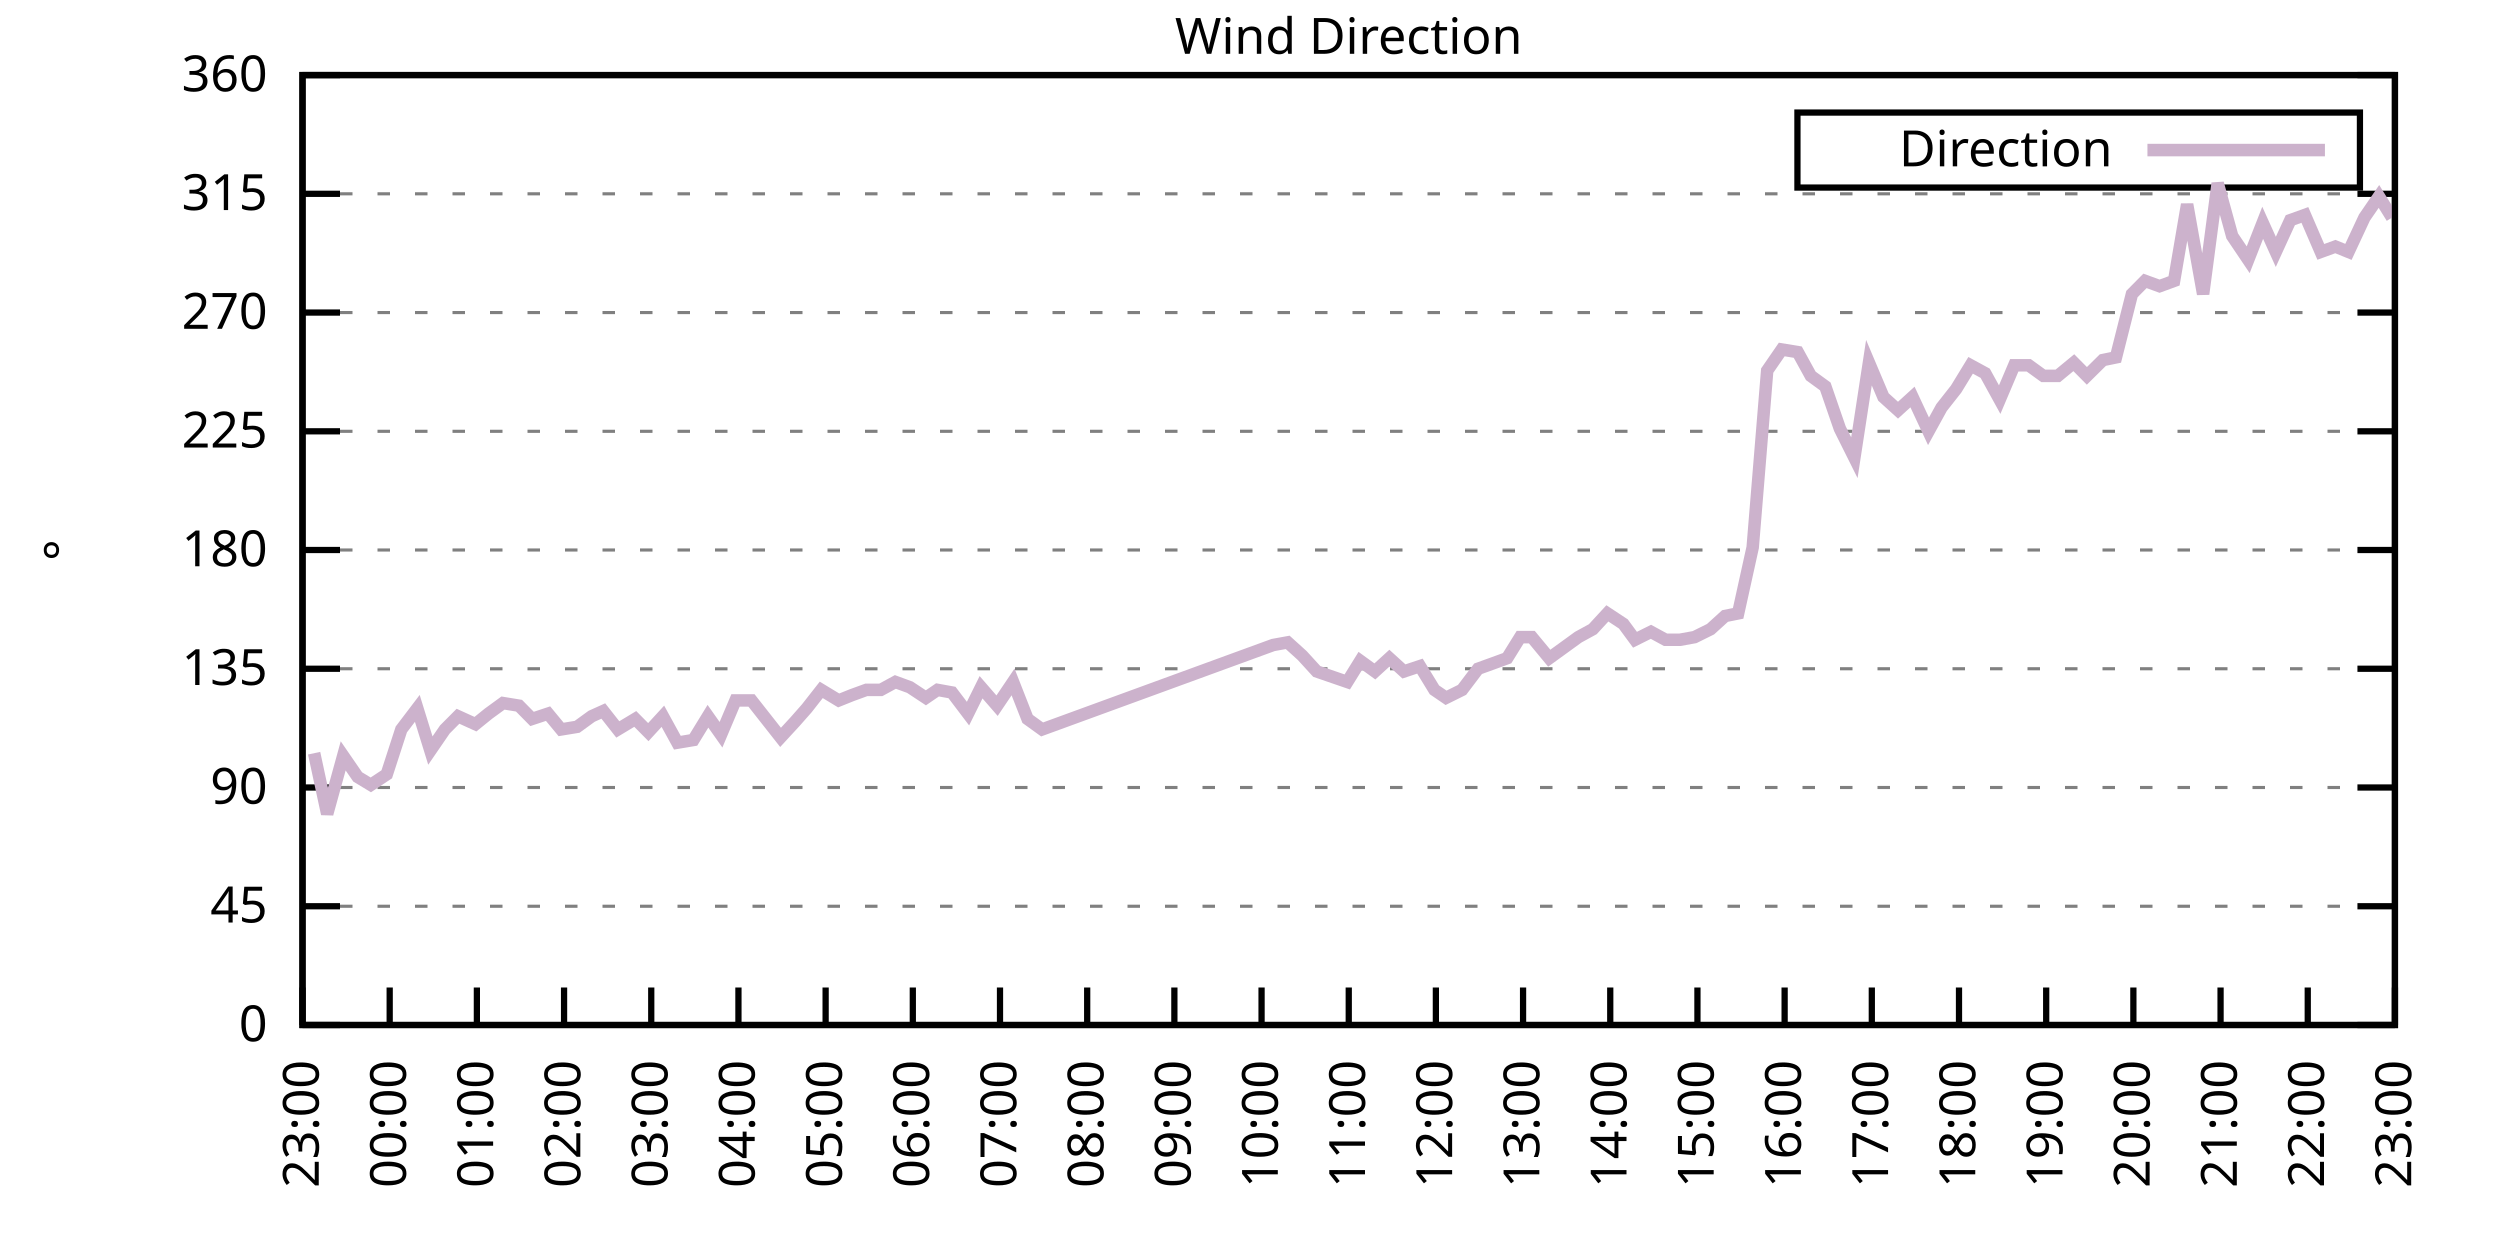
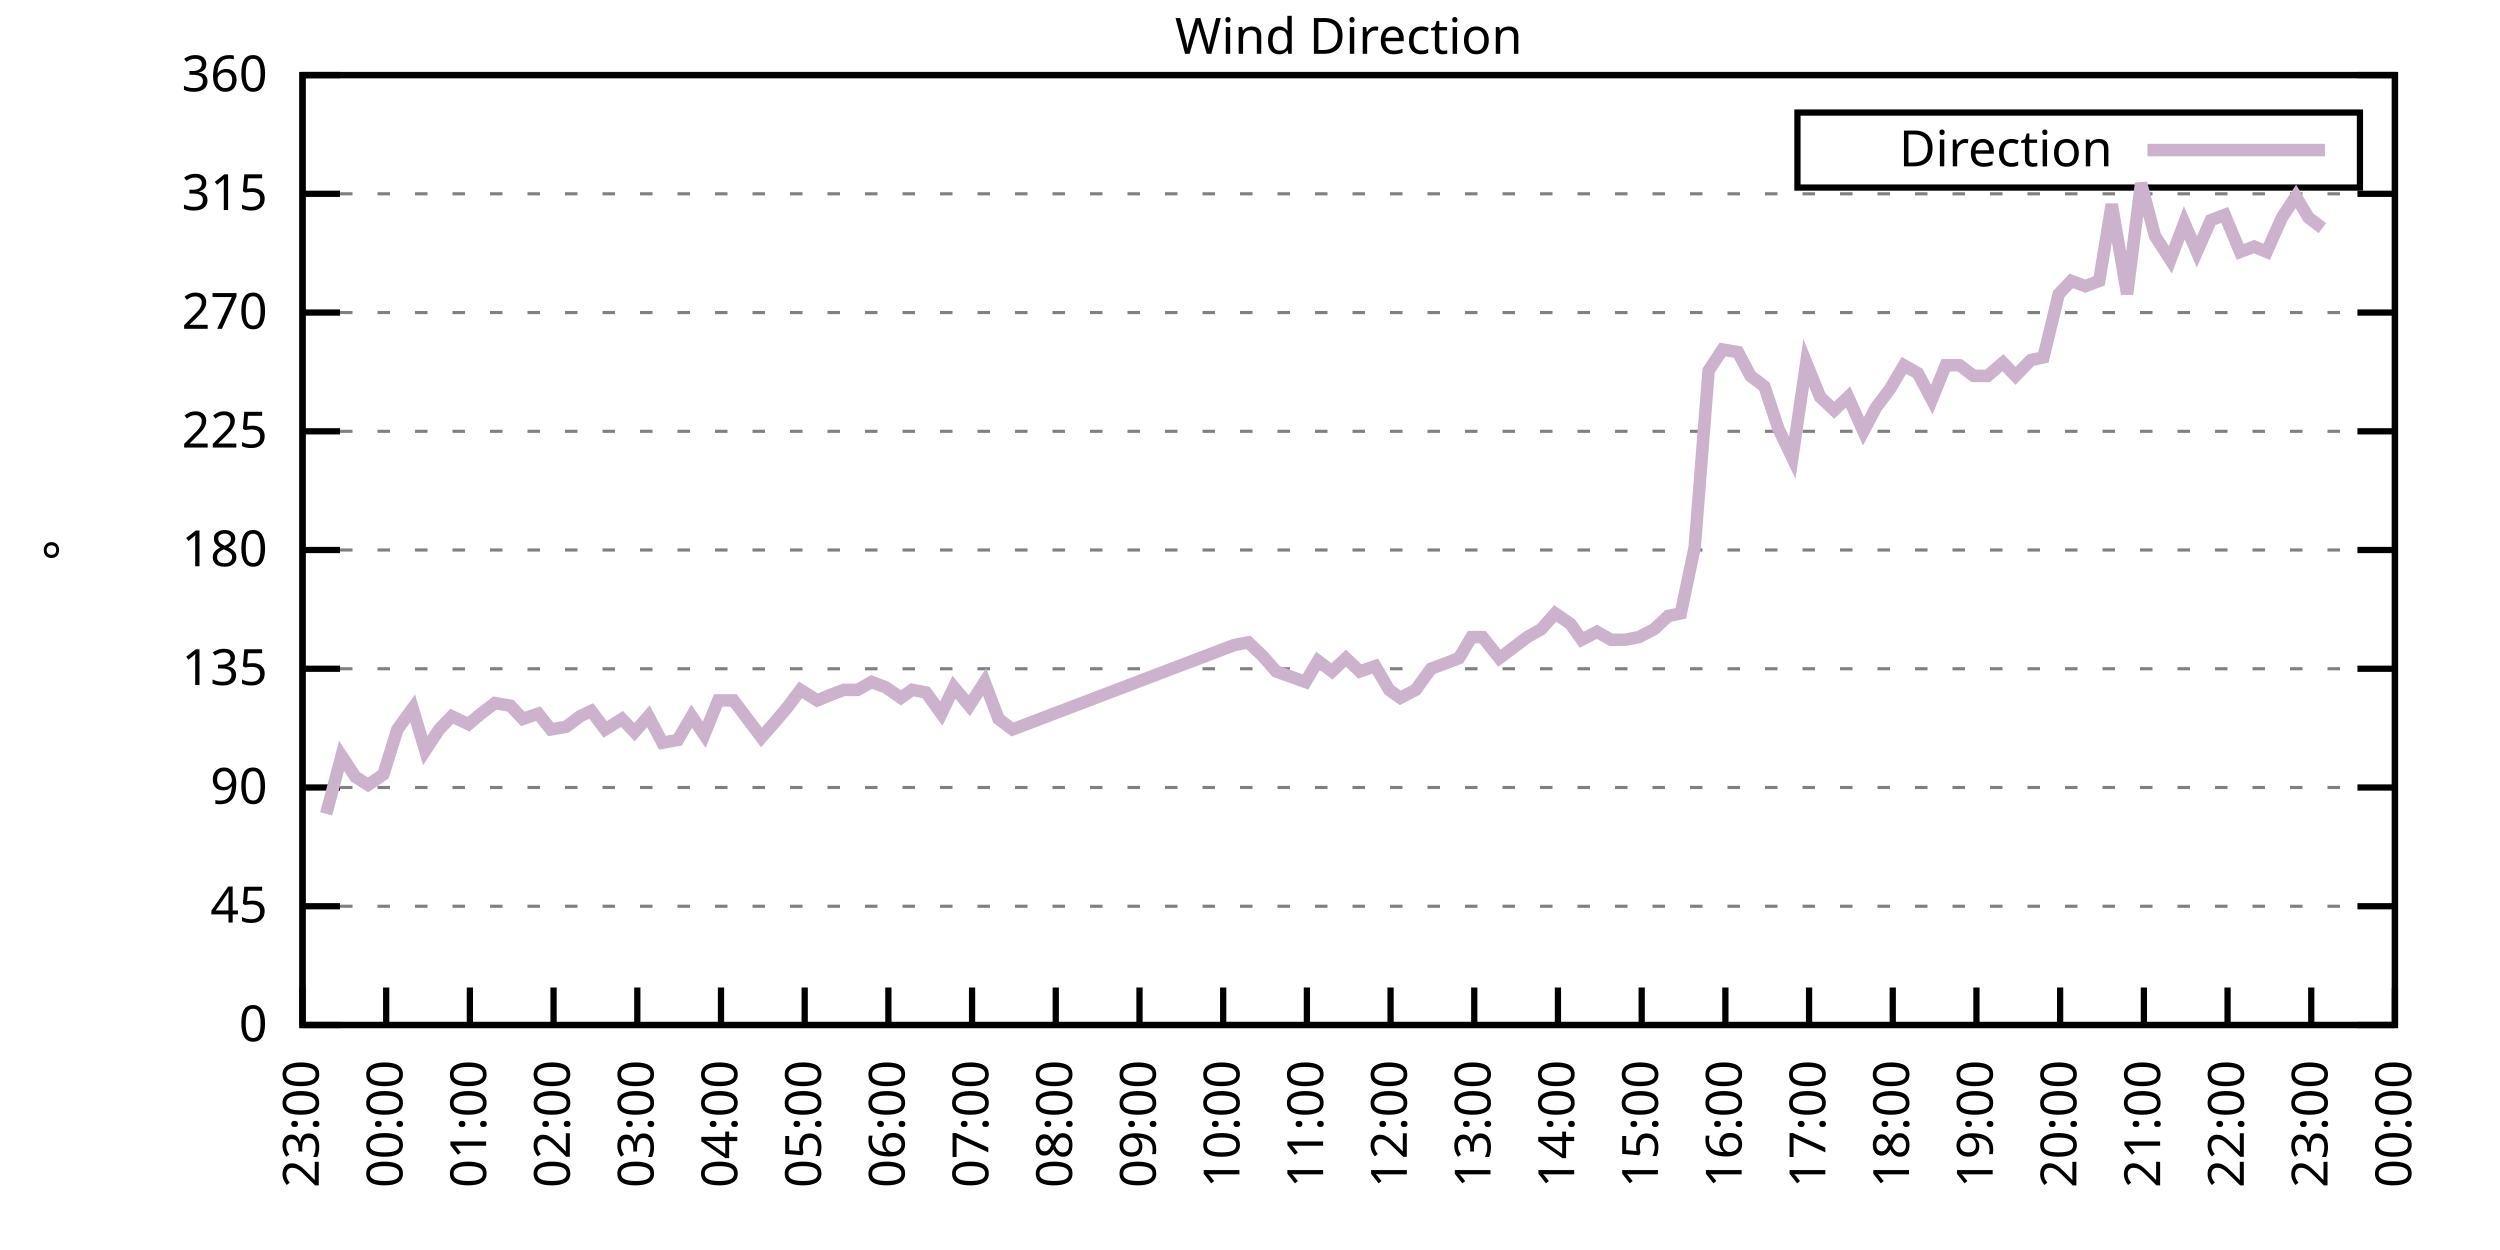
<svg xmlns="http://www.w3.org/2000/svg" xmlns:xlink="http://www.w3.org/1999/xlink" width="400" height="200" viewBox="0 0 400 200">
  <g id="gnuplot_canvas">
    <rect x="0" y="0" width="400" height="200" fill="none" />
    <defs>
      <circle id="gpDot" r="0.5" stroke-width="0.5" stroke="currentColor" />
      <path id="gpPt0" stroke-width="0.333" stroke="currentColor" d="M-1,0 h2 M0,-1 v2" />
      <path id="gpPt1" stroke-width="0.333" stroke="currentColor" d="M-1,-1 L1,1 M1,-1 L-1,1" />
      <path id="gpPt2" stroke-width="0.333" stroke="currentColor" d="M-1,0 L1,0 M0,-1 L0,1 M-1,-1 L1,1 M-1,1 L1,-1" />
      <rect id="gpPt3" stroke-width="0.333" stroke="currentColor" x="-1" y="-1" width="2" height="2" />
      <rect id="gpPt4" stroke-width="0.333" stroke="currentColor" fill="currentColor" x="-1" y="-1" width="2" height="2" />
      <circle id="gpPt5" stroke-width="0.333" stroke="currentColor" cx="0" cy="0" r="1" />
      <use xlink:href="#gpPt5" id="gpPt6" fill="currentColor" stroke="none" />
      <path id="gpPt7" stroke-width="0.333" stroke="currentColor" d="M0,-1.33 L-1.33,0.67 L1.33,0.67 z" />
      <use xlink:href="#gpPt7" id="gpPt8" fill="currentColor" stroke="none" />
      <use xlink:href="#gpPt7" id="gpPt9" stroke="currentColor" transform="rotate(180)" />
      <use xlink:href="#gpPt9" id="gpPt10" fill="currentColor" stroke="none" />
      <use xlink:href="#gpPt3" id="gpPt11" stroke="currentColor" transform="rotate(45)" />
      <use xlink:href="#gpPt11" id="gpPt12" fill="currentColor" stroke="none" />
      <path id="gpPt13" stroke-width="0.333" stroke="currentColor" d="M0,1.330 L1.265,0.411 L0.782,-1.067 L-0.782,-1.076 L-1.265,0.411 z" />
      <use xlink:href="#gpPt13" id="gpPt14" fill="currentColor" stroke="none" />
      <filter id="textbox" filterUnits="objectBoundingBox" x="0" y="0" height="1" width="1">
        <feFlood flood-color="white" flood-opacity="1" result="bgnd" />
        <feComposite in="SourceGraphic" in2="bgnd" operator="atop" />
      </filter>
      <filter id="greybox" filterUnits="objectBoundingBox" x="0" y="0" height="1" width="1">
        <feFlood flood-color="lightgrey" flood-opacity="1" result="grey" />
        <feComposite in="SourceGraphic" in2="grey" operator="atop" />
      </filter>
    </defs>
    <g fill="none" color="white" stroke="currentColor" stroke-width="1.00" stroke-linecap="butt" stroke-linejoin="miter">
</g>
    <g fill="none" color="black" stroke="currentColor" stroke-width="1.00" stroke-linecap="butt" stroke-linejoin="miter">
      <g stroke="none" shape-rendering="crispEdges">
        <polygon fill="rgb(255, 255, 255)" points="48.40,164.00 383.18,164.00 383.18,12.02 48.40,12.02 " />
      </g>
    </g>
    <g fill="none" color="black" stroke="currentColor" stroke-width="1.00" stroke-linecap="butt" stroke-linejoin="miter">
</g>
    <g fill="none" color="black" stroke="black" stroke-width="0.50" stroke-linecap="butt" stroke-linejoin="miter">
</g>
    <g fill="none" color="gray" stroke="currentColor" stroke-width="0.50" stroke-linecap="butt" stroke-linejoin="miter">
      <path stroke="gray" stroke-dasharray="2,4" class="gridline" d="M48.40,164.00 L383.19,164.00  " />
    </g>
    <g fill="none" color="gray" stroke="gray" stroke-width="1.00" stroke-linecap="butt" stroke-linejoin="miter">
</g>
    <g fill="none" color="black" stroke="currentColor" stroke-width="1.00" stroke-linecap="butt" stroke-linejoin="miter">
      <path stroke="black" d="M48.40,164.00 L54.40,164.00 M383.19,164.00 L377.19,164.00  " />
      <g transform="translate(42.80,166.60)" stroke="none" fill="black" font-family="Sans" font-size="8.00" text-anchor="end">
        <text>
          <tspan font-family="Sans"> 0</tspan>
        </text>
      </g>
    </g>
    <g fill="none" color="black" stroke="currentColor" stroke-width="1.00" stroke-linecap="butt" stroke-linejoin="miter">
</g>
    <g fill="none" color="black" stroke="black" stroke-width="0.50" stroke-linecap="butt" stroke-linejoin="miter">
</g>
    <g fill="none" color="gray" stroke="currentColor" stroke-width="0.50" stroke-linecap="butt" stroke-linejoin="miter">
      <path stroke="gray" stroke-dasharray="2,4" class="gridline" d="M48.40,145.00 L383.19,145.00  " />
    </g>
    <g fill="none" color="gray" stroke="gray" stroke-width="1.00" stroke-linecap="butt" stroke-linejoin="miter">
</g>
    <g fill="none" color="black" stroke="currentColor" stroke-width="1.00" stroke-linecap="butt" stroke-linejoin="miter">
      <path stroke="black" d="M48.40,145.00 L54.40,145.00 M383.19,145.00 L377.19,145.00  " />
      <g transform="translate(42.80,147.60)" stroke="none" fill="black" font-family="Sans" font-size="8.00" text-anchor="end">
        <text>
          <tspan font-family="Sans"> 45</tspan>
        </text>
      </g>
    </g>
    <g fill="none" color="black" stroke="currentColor" stroke-width="1.00" stroke-linecap="butt" stroke-linejoin="miter">
</g>
    <g fill="none" color="black" stroke="black" stroke-width="0.50" stroke-linecap="butt" stroke-linejoin="miter">
</g>
    <g fill="none" color="gray" stroke="currentColor" stroke-width="0.50" stroke-linecap="butt" stroke-linejoin="miter">
      <path stroke="gray" stroke-dasharray="2,4" class="gridline" d="M48.40,126.00 L383.19,126.00  " />
    </g>
    <g fill="none" color="gray" stroke="gray" stroke-width="1.00" stroke-linecap="butt" stroke-linejoin="miter">
</g>
    <g fill="none" color="black" stroke="currentColor" stroke-width="1.00" stroke-linecap="butt" stroke-linejoin="miter">
      <path stroke="black" d="M48.40,126.00 L54.40,126.00 M383.19,126.00 L377.19,126.00  " />
      <g transform="translate(42.80,128.60)" stroke="none" fill="black" font-family="Sans" font-size="8.00" text-anchor="end">
        <text>
          <tspan font-family="Sans"> 90</tspan>
        </text>
      </g>
    </g>
    <g fill="none" color="black" stroke="currentColor" stroke-width="1.00" stroke-linecap="butt" stroke-linejoin="miter">
</g>
    <g fill="none" color="black" stroke="black" stroke-width="0.50" stroke-linecap="butt" stroke-linejoin="miter">
</g>
    <g fill="none" color="gray" stroke="currentColor" stroke-width="0.50" stroke-linecap="butt" stroke-linejoin="miter">
      <path stroke="gray" stroke-dasharray="2,4" class="gridline" d="M48.40,107.00 L383.19,107.00  " />
    </g>
    <g fill="none" color="gray" stroke="gray" stroke-width="1.00" stroke-linecap="butt" stroke-linejoin="miter">
</g>
    <g fill="none" color="black" stroke="currentColor" stroke-width="1.00" stroke-linecap="butt" stroke-linejoin="miter">
      <path stroke="black" d="M48.40,107.00 L54.40,107.00 M383.19,107.00 L377.19,107.00  " />
      <g transform="translate(42.80,109.60)" stroke="none" fill="black" font-family="Sans" font-size="8.00" text-anchor="end">
        <text>
          <tspan font-family="Sans"> 135</tspan>
        </text>
      </g>
    </g>
    <g fill="none" color="black" stroke="currentColor" stroke-width="1.00" stroke-linecap="butt" stroke-linejoin="miter">
</g>
    <g fill="none" color="black" stroke="black" stroke-width="0.50" stroke-linecap="butt" stroke-linejoin="miter">
</g>
    <g fill="none" color="gray" stroke="currentColor" stroke-width="0.50" stroke-linecap="butt" stroke-linejoin="miter">
      <path stroke="gray" stroke-dasharray="2,4" class="gridline" d="M48.40,88.00 L383.19,88.00  " />
    </g>
    <g fill="none" color="gray" stroke="gray" stroke-width="1.00" stroke-linecap="butt" stroke-linejoin="miter">
</g>
    <g fill="none" color="black" stroke="currentColor" stroke-width="1.00" stroke-linecap="butt" stroke-linejoin="miter">
      <path stroke="black" d="M48.40,88.00 L54.40,88.00 M383.19,88.00 L377.19,88.00  " />
      <g transform="translate(42.80,90.60)" stroke="none" fill="black" font-family="Sans" font-size="8.00" text-anchor="end">
        <text>
          <tspan font-family="Sans"> 180</tspan>
        </text>
      </g>
    </g>
    <g fill="none" color="black" stroke="currentColor" stroke-width="1.00" stroke-linecap="butt" stroke-linejoin="miter">
</g>
    <g fill="none" color="black" stroke="black" stroke-width="0.50" stroke-linecap="butt" stroke-linejoin="miter">
</g>
    <g fill="none" color="gray" stroke="currentColor" stroke-width="0.50" stroke-linecap="butt" stroke-linejoin="miter">
      <path stroke="gray" stroke-dasharray="2,4" class="gridline" d="M48.40,69.01 L383.19,69.01  " />
    </g>
    <g fill="none" color="gray" stroke="gray" stroke-width="1.00" stroke-linecap="butt" stroke-linejoin="miter">
</g>
    <g fill="none" color="black" stroke="currentColor" stroke-width="1.00" stroke-linecap="butt" stroke-linejoin="miter">
      <path stroke="black" d="M48.40,69.01 L54.40,69.01 M383.19,69.01 L377.19,69.01  " />
      <g transform="translate(42.80,71.61)" stroke="none" fill="black" font-family="Sans" font-size="8.00" text-anchor="end">
        <text>
          <tspan font-family="Sans"> 225</tspan>
        </text>
      </g>
    </g>
    <g fill="none" color="black" stroke="currentColor" stroke-width="1.00" stroke-linecap="butt" stroke-linejoin="miter">
</g>
    <g fill="none" color="black" stroke="black" stroke-width="0.50" stroke-linecap="butt" stroke-linejoin="miter">
</g>
    <g fill="none" color="gray" stroke="currentColor" stroke-width="0.50" stroke-linecap="butt" stroke-linejoin="miter">
      <path stroke="gray" stroke-dasharray="2,4" class="gridline" d="M48.40,50.01 L383.19,50.01  " />
    </g>
    <g fill="none" color="gray" stroke="gray" stroke-width="1.00" stroke-linecap="butt" stroke-linejoin="miter">
</g>
    <g fill="none" color="black" stroke="currentColor" stroke-width="1.00" stroke-linecap="butt" stroke-linejoin="miter">
      <path stroke="black" d="M48.40,50.01 L54.40,50.01 M383.19,50.01 L377.19,50.01  " />
      <g transform="translate(42.80,52.61)" stroke="none" fill="black" font-family="Sans" font-size="8.00" text-anchor="end">
        <text>
          <tspan font-family="Sans"> 270</tspan>
        </text>
      </g>
    </g>
    <g fill="none" color="black" stroke="currentColor" stroke-width="1.00" stroke-linecap="butt" stroke-linejoin="miter">
</g>
    <g fill="none" color="black" stroke="black" stroke-width="0.50" stroke-linecap="butt" stroke-linejoin="miter">
</g>
    <g fill="none" color="gray" stroke="currentColor" stroke-width="0.50" stroke-linecap="butt" stroke-linejoin="miter">
      <path stroke="gray" stroke-dasharray="2,4" class="gridline" d="M48.40,31.01 L383.19,31.01  " />
    </g>
    <g fill="none" color="gray" stroke="gray" stroke-width="1.00" stroke-linecap="butt" stroke-linejoin="miter">
</g>
    <g fill="none" color="black" stroke="currentColor" stroke-width="1.00" stroke-linecap="butt" stroke-linejoin="miter">
      <path stroke="black" d="M48.40,31.01 L54.40,31.01 M383.19,31.01 L377.19,31.01  " />
      <g transform="translate(42.80,33.61)" stroke="none" fill="black" font-family="Sans" font-size="8.00" text-anchor="end">
        <text>
          <tspan font-family="Sans"> 315</tspan>
        </text>
      </g>
    </g>
    <g fill="none" color="black" stroke="currentColor" stroke-width="1.00" stroke-linecap="butt" stroke-linejoin="miter">
</g>
    <g fill="none" color="black" stroke="black" stroke-width="0.50" stroke-linecap="butt" stroke-linejoin="miter">
</g>
    <g fill="none" color="gray" stroke="currentColor" stroke-width="0.50" stroke-linecap="butt" stroke-linejoin="miter">
      <path stroke="gray" stroke-dasharray="2,4" class="gridline" d="M48.40,12.01 L383.19,12.01  " />
    </g>
    <g fill="none" color="gray" stroke="gray" stroke-width="1.00" stroke-linecap="butt" stroke-linejoin="miter">
</g>
    <g fill="none" color="black" stroke="currentColor" stroke-width="1.00" stroke-linecap="butt" stroke-linejoin="miter">
      <path stroke="black" d="M48.40,12.01 L54.40,12.01 M383.19,12.01 L377.19,12.01  " />
      <g transform="translate(42.80,14.61)" stroke="none" fill="black" font-family="Sans" font-size="8.00" text-anchor="end">
        <text>
          <tspan font-family="Sans"> 360</tspan>
        </text>
      </g>
    </g>
    <g fill="none" color="black" stroke="currentColor" stroke-width="1.00" stroke-linecap="butt" stroke-linejoin="miter">
      <path stroke="black" d="M48.40,164.00 L48.40,158.00  " />
      <g transform="translate(51.00,169.60) rotate(270.00)" stroke="none" fill="black" font-family="Sans" font-size="8.00" text-anchor="end">
        <text>
          <tspan font-family="Sans">23:00</tspan>
        </text>
      </g>
    </g>
    <g fill="none" color="black" stroke="currentColor" stroke-width="1.00" stroke-linecap="butt" stroke-linejoin="miter">
-       <path stroke="black" d="M62.35,164.00 L62.35,158.00  " />
-       <g transform="translate(64.95,169.60) rotate(270.00)" stroke="none" fill="black" font-family="Sans" font-size="8.00" text-anchor="end">
+       <path stroke="black" d="M61.79,164.00 L61.79,158.00  " />
+       <g transform="translate(64.39,169.60) rotate(270.00)" stroke="none" fill="black" font-family="Sans" font-size="8.00" text-anchor="end">
        <text>
          <tspan font-family="Sans">00:00</tspan>
        </text>
      </g>
    </g>
    <g fill="none" color="black" stroke="currentColor" stroke-width="1.00" stroke-linecap="butt" stroke-linejoin="miter">
-       <path stroke="black" d="M76.30,164.00 L76.30,158.00  " />
-       <g transform="translate(78.90,169.60) rotate(270.00)" stroke="none" fill="black" font-family="Sans" font-size="8.00" text-anchor="end">
+       <path stroke="black" d="M75.18,164.00 L75.18,158.00  " />
+       <g transform="translate(77.78,169.60) rotate(270.00)" stroke="none" fill="black" font-family="Sans" font-size="8.00" text-anchor="end">
        <text>
          <tspan font-family="Sans">01:00</tspan>
        </text>
      </g>
    </g>
    <g fill="none" color="black" stroke="currentColor" stroke-width="1.00" stroke-linecap="butt" stroke-linejoin="miter">
-       <path stroke="black" d="M90.25,164.00 L90.25,158.00  " />
-       <g transform="translate(92.85,169.60) rotate(270.00)" stroke="none" fill="black" font-family="Sans" font-size="8.00" text-anchor="end">
+       <path stroke="black" d="M88.57,164.00 L88.57,158.00  " />
+       <g transform="translate(91.17,169.60) rotate(270.00)" stroke="none" fill="black" font-family="Sans" font-size="8.00" text-anchor="end">
        <text>
          <tspan font-family="Sans">02:00</tspan>
        </text>
      </g>
    </g>
    <g fill="none" color="black" stroke="currentColor" stroke-width="1.00" stroke-linecap="butt" stroke-linejoin="miter">
-       <path stroke="black" d="M104.20,164.00 L104.20,158.00  " />
-       <g transform="translate(106.80,169.60) rotate(270.00)" stroke="none" fill="black" font-family="Sans" font-size="8.00" text-anchor="end">
+       <path stroke="black" d="M101.97,164.00 L101.97,158.00  " />
+       <g transform="translate(104.57,169.60) rotate(270.00)" stroke="none" fill="black" font-family="Sans" font-size="8.00" text-anchor="end">
        <text>
          <tspan font-family="Sans">03:00</tspan>
        </text>
      </g>
    </g>
    <g fill="none" color="black" stroke="currentColor" stroke-width="1.00" stroke-linecap="butt" stroke-linejoin="miter">
-       <path stroke="black" d="M118.15,164.00 L118.15,158.00  " />
-       <g transform="translate(120.75,169.60) rotate(270.00)" stroke="none" fill="black" font-family="Sans" font-size="8.00" text-anchor="end">
+       <path stroke="black" d="M115.36,164.00 L115.36,158.00  " />
+       <g transform="translate(117.96,169.60) rotate(270.00)" stroke="none" fill="black" font-family="Sans" font-size="8.00" text-anchor="end">
        <text>
          <tspan font-family="Sans">04:00</tspan>
        </text>
      </g>
    </g>
    <g fill="none" color="black" stroke="currentColor" stroke-width="1.00" stroke-linecap="butt" stroke-linejoin="miter">
-       <path stroke="black" d="M132.10,164.00 L132.10,158.00  " />
-       <g transform="translate(134.70,169.60) rotate(270.00)" stroke="none" fill="black" font-family="Sans" font-size="8.00" text-anchor="end">
+       <path stroke="black" d="M128.75,164.00 L128.75,158.00  " />
+       <g transform="translate(131.35,169.60) rotate(270.00)" stroke="none" fill="black" font-family="Sans" font-size="8.00" text-anchor="end">
        <text>
          <tspan font-family="Sans">05:00</tspan>
        </text>
      </g>
    </g>
    <g fill="none" color="black" stroke="currentColor" stroke-width="1.00" stroke-linecap="butt" stroke-linejoin="miter">
-       <path stroke="black" d="M146.05,164.00 L146.05,158.00  " />
-       <g transform="translate(148.65,169.60) rotate(270.00)" stroke="none" fill="black" font-family="Sans" font-size="8.00" text-anchor="end">
+       <path stroke="black" d="M142.14,164.00 L142.14,158.00  " />
+       <g transform="translate(144.74,169.60) rotate(270.00)" stroke="none" fill="black" font-family="Sans" font-size="8.00" text-anchor="end">
        <text>
          <tspan font-family="Sans">06:00</tspan>
        </text>
      </g>
    </g>
    <g fill="none" color="black" stroke="currentColor" stroke-width="1.00" stroke-linecap="butt" stroke-linejoin="miter">
-       <path stroke="black" d="M160.00,164.00 L160.00,158.00  " />
-       <g transform="translate(162.60,169.60) rotate(270.00)" stroke="none" fill="black" font-family="Sans" font-size="8.00" text-anchor="end">
+       <path stroke="black" d="M155.53,164.00 L155.53,158.00  " />
+       <g transform="translate(158.13,169.60) rotate(270.00)" stroke="none" fill="black" font-family="Sans" font-size="8.00" text-anchor="end">
        <text>
          <tspan font-family="Sans">07:00</tspan>
        </text>
      </g>
    </g>
    <g fill="none" color="black" stroke="currentColor" stroke-width="1.00" stroke-linecap="butt" stroke-linejoin="miter">
-       <path stroke="black" d="M173.95,164.00 L173.95,158.00  " />
-       <g transform="translate(176.55,169.60) rotate(270.00)" stroke="none" fill="black" font-family="Sans" font-size="8.00" text-anchor="end">
+       <path stroke="black" d="M168.92,164.00 L168.92,158.00  " />
+       <g transform="translate(171.52,169.60) rotate(270.00)" stroke="none" fill="black" font-family="Sans" font-size="8.00" text-anchor="end">
        <text>
          <tspan font-family="Sans">08:00</tspan>
        </text>
      </g>
    </g>
    <g fill="none" color="black" stroke="currentColor" stroke-width="1.00" stroke-linecap="butt" stroke-linejoin="miter">
-       <path stroke="black" d="M187.90,164.00 L187.90,158.00  " />
-       <g transform="translate(190.50,169.60) rotate(270.00)" stroke="none" fill="black" font-family="Sans" font-size="8.00" text-anchor="end">
+       <path stroke="black" d="M182.32,164.00 L182.32,158.00  " />
+       <g transform="translate(184.92,169.60) rotate(270.00)" stroke="none" fill="black" font-family="Sans" font-size="8.00" text-anchor="end">
        <text>
          <tspan font-family="Sans">09:00</tspan>
        </text>
      </g>
    </g>
    <g fill="none" color="black" stroke="currentColor" stroke-width="1.00" stroke-linecap="butt" stroke-linejoin="miter">
-       <path stroke="black" d="M201.85,164.00 L201.85,158.00  " />
-       <g transform="translate(204.45,169.60) rotate(270.00)" stroke="none" fill="black" font-family="Sans" font-size="8.00" text-anchor="end">
+       <path stroke="black" d="M195.71,164.00 L195.71,158.00  " />
+       <g transform="translate(198.31,169.60) rotate(270.00)" stroke="none" fill="black" font-family="Sans" font-size="8.00" text-anchor="end">
        <text>
          <tspan font-family="Sans">10:00</tspan>
        </text>
      </g>
    </g>
    <g fill="none" color="black" stroke="currentColor" stroke-width="1.00" stroke-linecap="butt" stroke-linejoin="miter">
-       <path stroke="black" d="M215.80,164.00 L215.80,158.00  " />
-       <g transform="translate(218.40,169.60) rotate(270.00)" stroke="none" fill="black" font-family="Sans" font-size="8.00" text-anchor="end">
+       <path stroke="black" d="M209.10,164.00 L209.10,158.00  " />
+       <g transform="translate(211.70,169.60) rotate(270.00)" stroke="none" fill="black" font-family="Sans" font-size="8.00" text-anchor="end">
        <text>
          <tspan font-family="Sans">11:00</tspan>
        </text>
      </g>
    </g>
    <g fill="none" color="black" stroke="currentColor" stroke-width="1.00" stroke-linecap="butt" stroke-linejoin="miter">
-       <path stroke="black" d="M229.74,164.00 L229.74,158.00  " />
-       <g transform="translate(232.34,169.60) rotate(270.00)" stroke="none" fill="black" font-family="Sans" font-size="8.00" text-anchor="end">
+       <path stroke="black" d="M222.49,164.00 L222.49,158.00  " />
+       <g transform="translate(225.09,169.60) rotate(270.00)" stroke="none" fill="black" font-family="Sans" font-size="8.00" text-anchor="end">
        <text>
          <tspan font-family="Sans">12:00</tspan>
        </text>
      </g>
    </g>
    <g fill="none" color="black" stroke="currentColor" stroke-width="1.00" stroke-linecap="butt" stroke-linejoin="miter">
-       <path stroke="black" d="M243.69,164.00 L243.69,158.00  " />
-       <g transform="translate(246.29,169.60) rotate(270.00)" stroke="none" fill="black" font-family="Sans" font-size="8.00" text-anchor="end">
+       <path stroke="black" d="M235.88,164.00 L235.88,158.00  " />
+       <g transform="translate(238.48,169.60) rotate(270.00)" stroke="none" fill="black" font-family="Sans" font-size="8.00" text-anchor="end">
        <text>
          <tspan font-family="Sans">13:00</tspan>
        </text>
      </g>
    </g>
    <g fill="none" color="black" stroke="currentColor" stroke-width="1.00" stroke-linecap="butt" stroke-linejoin="miter">
-       <path stroke="black" d="M257.64,164.00 L257.64,158.00  " />
-       <g transform="translate(260.24,169.60) rotate(270.00)" stroke="none" fill="black" font-family="Sans" font-size="8.00" text-anchor="end">
+       <path stroke="black" d="M249.27,164.00 L249.27,158.00  " />
+       <g transform="translate(251.87,169.60) rotate(270.00)" stroke="none" fill="black" font-family="Sans" font-size="8.00" text-anchor="end">
        <text>
          <tspan font-family="Sans">14:00</tspan>
        </text>
      </g>
    </g>
    <g fill="none" color="black" stroke="currentColor" stroke-width="1.00" stroke-linecap="butt" stroke-linejoin="miter">
-       <path stroke="black" d="M271.59,164.00 L271.59,158.00  " />
-       <g transform="translate(274.19,169.60) rotate(270.00)" stroke="none" fill="black" font-family="Sans" font-size="8.00" text-anchor="end">
+       <path stroke="black" d="M262.67,164.00 L262.67,158.00  " />
+       <g transform="translate(265.27,169.60) rotate(270.00)" stroke="none" fill="black" font-family="Sans" font-size="8.00" text-anchor="end">
        <text>
          <tspan font-family="Sans">15:00</tspan>
        </text>
      </g>
    </g>
    <g fill="none" color="black" stroke="currentColor" stroke-width="1.00" stroke-linecap="butt" stroke-linejoin="miter">
-       <path stroke="black" d="M285.54,164.00 L285.54,158.00  " />
-       <g transform="translate(288.14,169.60) rotate(270.00)" stroke="none" fill="black" font-family="Sans" font-size="8.00" text-anchor="end">
+       <path stroke="black" d="M276.06,164.00 L276.06,158.00  " />
+       <g transform="translate(278.66,169.60) rotate(270.00)" stroke="none" fill="black" font-family="Sans" font-size="8.00" text-anchor="end">
        <text>
          <tspan font-family="Sans">16:00</tspan>
        </text>
      </g>
    </g>
    <g fill="none" color="black" stroke="currentColor" stroke-width="1.00" stroke-linecap="butt" stroke-linejoin="miter">
-       <path stroke="black" d="M299.49,164.00 L299.49,158.00  " />
-       <g transform="translate(302.09,169.60) rotate(270.00)" stroke="none" fill="black" font-family="Sans" font-size="8.00" text-anchor="end">
+       <path stroke="black" d="M289.45,164.00 L289.45,158.00  " />
+       <g transform="translate(292.05,169.60) rotate(270.00)" stroke="none" fill="black" font-family="Sans" font-size="8.00" text-anchor="end">
        <text>
          <tspan font-family="Sans">17:00</tspan>
        </text>
      </g>
    </g>
    <g fill="none" color="black" stroke="currentColor" stroke-width="1.00" stroke-linecap="butt" stroke-linejoin="miter">
-       <path stroke="black" d="M313.44,164.00 L313.44,158.00  " />
-       <g transform="translate(316.04,169.60) rotate(270.00)" stroke="none" fill="black" font-family="Sans" font-size="8.00" text-anchor="end">
+       <path stroke="black" d="M302.84,164.00 L302.84,158.00  " />
+       <g transform="translate(305.44,169.60) rotate(270.00)" stroke="none" fill="black" font-family="Sans" font-size="8.00" text-anchor="end">
        <text>
          <tspan font-family="Sans">18:00</tspan>
        </text>
      </g>
    </g>
    <g fill="none" color="black" stroke="currentColor" stroke-width="1.00" stroke-linecap="butt" stroke-linejoin="miter">
-       <path stroke="black" d="M327.39,164.00 L327.39,158.00  " />
-       <g transform="translate(329.99,169.60) rotate(270.00)" stroke="none" fill="black" font-family="Sans" font-size="8.00" text-anchor="end">
+       <path stroke="black" d="M316.23,164.00 L316.23,158.00  " />
+       <g transform="translate(318.83,169.60) rotate(270.00)" stroke="none" fill="black" font-family="Sans" font-size="8.00" text-anchor="end">
        <text>
          <tspan font-family="Sans">19:00</tspan>
        </text>
      </g>
    </g>
    <g fill="none" color="black" stroke="currentColor" stroke-width="1.00" stroke-linecap="butt" stroke-linejoin="miter">
-       <path stroke="black" d="M341.34,164.00 L341.34,158.00  " />
-       <g transform="translate(343.94,169.60) rotate(270.00)" stroke="none" fill="black" font-family="Sans" font-size="8.00" text-anchor="end">
+       <path stroke="black" d="M329.62,164.00 L329.62,158.00  " />
+       <g transform="translate(332.22,169.60) rotate(270.00)" stroke="none" fill="black" font-family="Sans" font-size="8.00" text-anchor="end">
        <text>
          <tspan font-family="Sans">20:00</tspan>
        </text>
      </g>
    </g>
    <g fill="none" color="black" stroke="currentColor" stroke-width="1.00" stroke-linecap="butt" stroke-linejoin="miter">
-       <path stroke="black" d="M355.29,164.00 L355.29,158.00  " />
-       <g transform="translate(357.89,169.60) rotate(270.00)" stroke="none" fill="black" font-family="Sans" font-size="8.00" text-anchor="end">
+       <path stroke="black" d="M343.02,164.00 L343.02,158.00  " />
+       <g transform="translate(345.62,169.60) rotate(270.00)" stroke="none" fill="black" font-family="Sans" font-size="8.00" text-anchor="end">
        <text>
          <tspan font-family="Sans">21:00</tspan>
        </text>
      </g>
    </g>
    <g fill="none" color="black" stroke="currentColor" stroke-width="1.00" stroke-linecap="butt" stroke-linejoin="miter">
-       <path stroke="black" d="M369.24,164.00 L369.24,158.00  " />
-       <g transform="translate(371.84,169.60) rotate(270.00)" stroke="none" fill="black" font-family="Sans" font-size="8.00" text-anchor="end">
+       <path stroke="black" d="M356.41,164.00 L356.41,158.00  " />
+       <g transform="translate(359.01,169.60) rotate(270.00)" stroke="none" fill="black" font-family="Sans" font-size="8.00" text-anchor="end">
        <text>
          <tspan font-family="Sans">22:00</tspan>
+         </text>
+       </g>
+     </g>
+     <g fill="none" color="black" stroke="currentColor" stroke-width="1.00" stroke-linecap="butt" stroke-linejoin="miter">
+       <path stroke="black" d="M369.80,164.00 L369.80,158.00  " />
+       <g transform="translate(372.40,169.60) rotate(270.00)" stroke="none" fill="black" font-family="Sans" font-size="8.00" text-anchor="end">
+         <text>
+           <tspan font-family="Sans">23:00</tspan>
        </text>
      </g>
    </g>
    <g fill="none" color="black" stroke="currentColor" stroke-width="1.00" stroke-linecap="butt" stroke-linejoin="miter">
      <path stroke="black" d="M383.19,164.00 L383.19,158.00  " />
      <g transform="translate(385.79,169.60) rotate(270.00)" stroke="none" fill="black" font-family="Sans" font-size="8.00" text-anchor="end">
        <text>
-           <tspan font-family="Sans">23:00</tspan>
+           <tspan font-family="Sans">00:00</tspan>
        </text>
      </g>
    </g>
    <g fill="none" color="black" stroke="currentColor" stroke-width="1.00" stroke-linecap="butt" stroke-linejoin="miter">
</g>
    <g fill="none" color="black" stroke="currentColor" stroke-width="1.00" stroke-linecap="butt" stroke-linejoin="miter">
      <path stroke="black" d="M48.40,12.01 L48.40,164.00 L383.19,164.00 L383.19,12.01 L48.40,12.01 Z  " />
    </g>
    <g fill="none" color="black" stroke="currentColor" stroke-width="1.00" stroke-linecap="butt" stroke-linejoin="miter">
</g>
    <g fill="none" color="black" stroke="currentColor" stroke-width="1.00" stroke-linecap="butt" stroke-linejoin="miter">
      <path stroke="black" d="M287.59,30.01 L287.59,18.01 L377.59,18.01 L377.59,30.01 L287.59,30.01 Z  " />
    </g>
    <g id="Wind_direction_plot_1">
      <g fill="none" color="white" stroke="black" stroke-width="2.00" stroke-linecap="butt" stroke-linejoin="miter">
</g>
      <g fill="none" color="black" stroke="currentColor" stroke-width="2.00" stroke-linecap="butt" stroke-linejoin="miter">
        <g transform="translate(337.99,26.61)" stroke="none" fill="black" font-family="Sans" font-size="8.00" text-anchor="end">
          <text>
            <tspan font-family="Sans">Direction</tspan>
          </text>
        </g>
      </g>
      <g fill="none" color="black" stroke="currentColor" stroke-width="2.00" stroke-linecap="butt" stroke-linejoin="miter">
-         <path stroke="rgb(204, 178, 204)" d="M343.59,24.01 L371.99,24.01 M50.26,120.51 L52.35,130.22 L54.91,120.94 L57.23,124.31 L59.33,125.58 L61.88,123.89   L64.21,116.71 L66.77,113.34 L68.86,120.09 L71.18,116.71 L73.28,114.60 L76.07,115.87 L78.16,114.18 L80.48,112.49   L83.04,112.91 L85.13,115.03 L87.69,114.18 L89.78,116.71 L92.34,116.29 L94.67,114.60 L96.53,113.76 L98.85,116.71   L101.64,115.03 L103.73,117.14 L106.06,114.60 L108.38,118.83 L110.94,118.40 L113.27,114.60 L115.36,117.56 L117.68,112.07   L120.24,112.07 L124.89,117.98 L127.22,115.45 L129.08,113.34 L131.40,110.38 L134.19,112.07 L136.28,111.23 L138.61,110.38   L140.93,110.38 L143.26,109.11 L145.58,109.96 L148.14,111.65 L150.00,110.38 L152.32,110.80 L154.88,114.18 L156.97,109.96   L159.53,112.91 L162.09,109.11 L164.41,115.03 L166.74,116.71 L203.71,103.20 L206.03,102.78 L208.36,104.89 L210.68,107.43   L215.56,109.11 L217.65,105.74 L219.98,107.43 L222.30,105.31 L224.63,107.43 L227.19,106.58 L229.51,110.38 L231.37,111.65   L233.93,110.38 L236.49,107.00 L238.81,106.16 L241.14,105.31 L243.23,101.94 L245.09,101.94 L247.88,105.31 L250.20,103.63   L252.53,101.94 L254.85,100.67 L257.18,98.14 L259.74,99.83 L261.60,102.36 L264.15,101.09 L266.48,102.36 L268.80,102.36   L271.13,101.94 L273.69,100.67 L276.01,98.56 L278.10,98.14 L280.43,87.58 L282.75,59.30 L285.08,55.92 L287.64,56.34   L289.73,60.14 L292.05,61.83 L294.38,68.58 L296.70,73.23 L299.03,58.03 L301.35,63.52 L303.68,65.63 L306.00,63.52   L308.56,69.01 L310.65,65.21 L312.98,62.25 L315.30,58.45 L317.63,59.72 L319.95,63.94 L322.28,58.45 L324.60,58.45   L326.93,60.14 L329.25,60.14 L331.81,58.03 L333.90,60.14 L336.46,57.61 L338.55,57.18 L341.11,47.05 L343.20,44.94   L345.53,45.79 L347.85,44.94 L349.94,32.70 L352.50,47.05 L354.83,29.32 L357.15,37.76 L359.71,41.56 L362.03,35.65   L364.13,40.30 L366.45,35.23 L368.78,34.39 L371.33,40.30 L373.66,39.45 L375.75,40.30 L378.31,34.81 L380.63,31.43   L382.73,34.81  " />
+         <path stroke="rgb(204, 178, 204)" d="M343.59,24.01 L371.99,24.01 M52.19,130.22 L54.65,120.94 L56.88,124.31 L58.89,125.58 L61.35,123.89 L63.58,116.71   L66.03,113.34 L68.04,120.09 L70.27,116.71 L72.28,114.60 L74.96,115.87 L76.97,114.18 L79.20,112.49 L81.66,112.91   L83.66,115.03 L86.12,114.18 L88.13,116.71 L90.58,116.29 L92.82,114.60 L94.60,113.76 L96.83,116.71 L99.51,115.03   L101.52,117.14 L103.75,114.60 L105.98,118.83 L108.44,118.40 L110.67,114.60 L112.68,117.56 L114.91,112.07 L117.37,112.07   L121.83,117.98 L124.06,115.45 L125.85,113.34 L128.08,110.38 L130.76,112.07 L132.77,111.23 L135.00,110.38 L137.23,110.38   L139.46,109.11 L141.69,109.96 L144.15,111.65 L145.94,110.38 L148.17,110.80 L150.62,114.18 L152.63,109.96 L155.09,112.91   L157.54,109.11 L159.77,115.03 L162.01,116.71 L197.49,103.20 L199.73,102.78 L201.96,104.89 L204.19,107.43 L208.88,109.11   L210.88,105.74 L213.12,107.43 L215.35,105.31 L217.58,107.43 L220.04,106.58 L222.27,110.38 L224.05,111.65 L226.51,110.38   L228.96,107.00 L231.20,106.16 L233.43,105.31 L235.44,101.94 L237.22,101.94 L239.90,105.31 L242.13,103.63 L244.36,101.94   L246.60,100.67 L248.83,98.14 L251.28,99.83 L253.07,102.36 L255.52,101.09 L257.76,102.36 L259.99,102.36 L262.22,101.94   L264.67,100.67 L266.91,98.56 L268.92,98.14 L271.15,87.58 L273.38,59.30 L275.61,55.92 L278.07,56.34 L280.07,60.14   L282.31,61.83 L284.54,68.58 L286.77,73.23 L289.00,58.03 L291.23,63.52 L293.47,65.63 L295.70,63.52 L298.15,69.01   L300.16,65.21 L302.39,62.25 L304.63,58.45 L306.86,59.72 L309.09,63.94 L311.32,58.45 L313.55,58.45 L315.79,60.14   L318.02,60.14 L320.47,58.03 L322.48,60.14 L324.94,57.61 L326.95,57.18 L329.40,47.05 L331.41,44.94 L333.64,45.79   L335.87,44.94 L337.88,32.70 L340.34,47.05 L342.57,29.32 L344.80,37.76 L347.26,41.56 L349.49,35.65 L351.50,40.30   L353.73,35.23 L355.96,34.39 L358.42,40.30 L360.65,39.45 L362.66,40.30 L365.11,34.81 L367.34,31.43 L369.35,34.81   L371.58,36.50  " />
      </g>
    </g>
    <g fill="none" color="black" stroke="currentColor" stroke-width="2.00" stroke-linecap="butt" stroke-linejoin="miter">
</g>
    <g fill="none" color="black" stroke="black" stroke-width="1.00" stroke-linecap="butt" stroke-linejoin="miter">
</g>
    <g fill="none" color="black" stroke="currentColor" stroke-width="1.00" stroke-linecap="butt" stroke-linejoin="miter">
      <path stroke="black" d="M48.40,12.01 L48.40,164.00 L383.19,164.00 L383.19,12.01 L48.40,12.01 Z  " />
      <g transform="translate(12.80,88.01) rotate(270.00)" stroke="none" fill="black" font-family="Sans" font-size="8.00" text-anchor="middle">
        <text>
          <tspan font-family="Sans">°</tspan>
        </text>
      </g>
    </g>
    <g fill="none" color="black" stroke="currentColor" stroke-width="1.00" stroke-linecap="butt" stroke-linejoin="miter">
</g>
    <g fill="none" color="black" stroke="currentColor" stroke-width="1.00" stroke-linecap="butt" stroke-linejoin="miter">
      <g transform="translate(215.79,8.61)" stroke="none" fill="black" font-family="Sans" font-size="8.00" text-anchor="middle">
        <text>
          <tspan font-family="Sans">Wind Direction</tspan>
        </text>
      </g>
    </g>
    <g fill="none" color="black" stroke="currentColor" stroke-width="1.00" stroke-linecap="butt" stroke-linejoin="miter">
</g>
  </g>
</svg>
